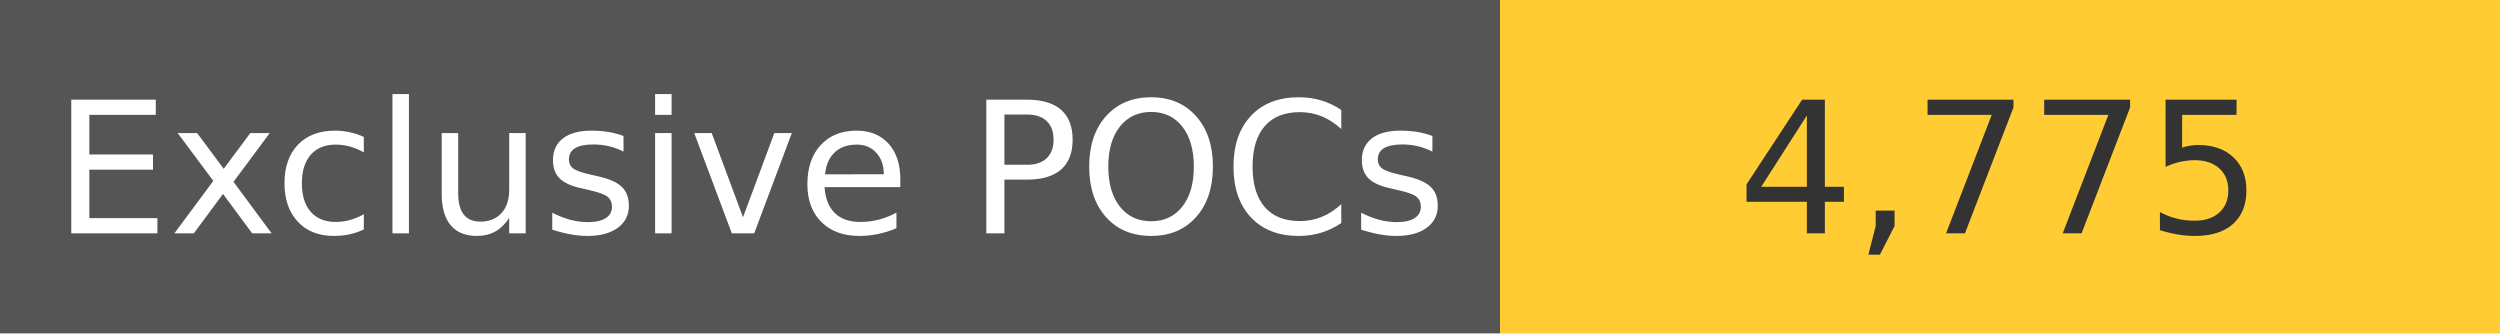
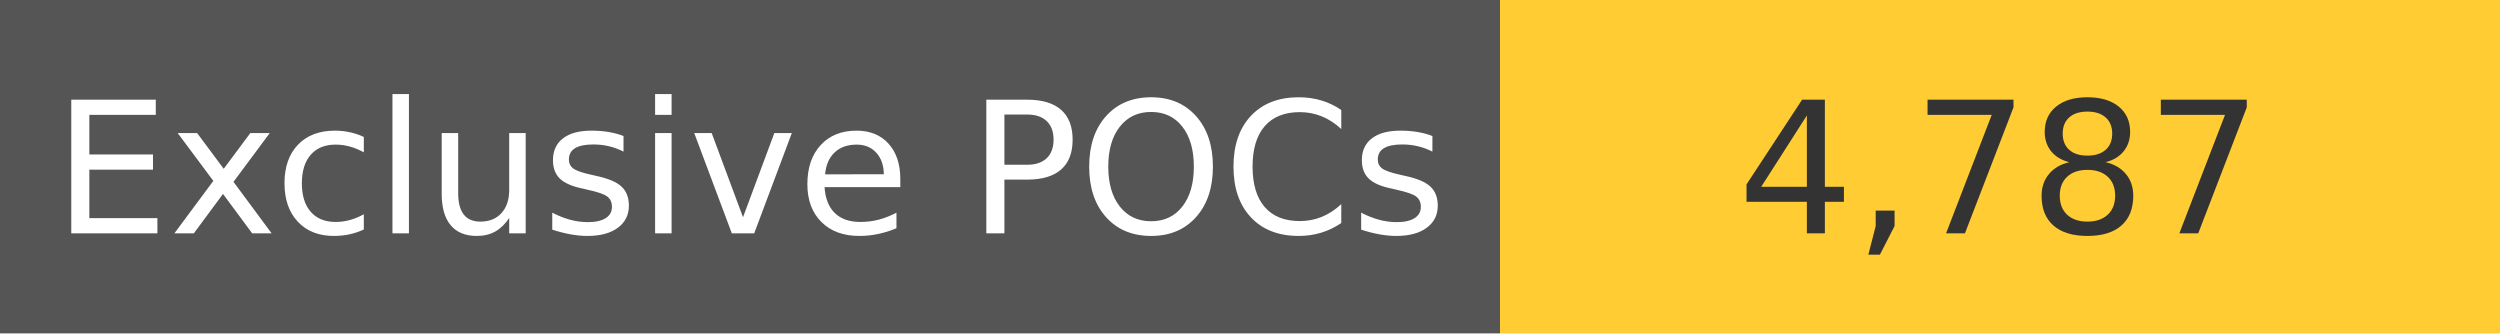
<svg xmlns="http://www.w3.org/2000/svg" width="150" height="20" role="img">
  <linearGradient id="s" x2="0" y2="100%">
    <stop offset="0" stop-color="#bbb" stop-opacity=".1" />
    <stop offset="1" stop-opacity=".1" />
  </linearGradient>
  <g>
    <rect width="90" height="20" fill="#555" />
    <rect x="90" width="267" height="20" fill="#ffcc33" />
  </g>
  <g fill="#fff" text-anchor="middle" font-family="Verdana,Geneva,DejaVu Sans,sans-serif" text-rendering="geometricPrecision" font-size="110">
    <text x="450" y="140" transform="scale(.1)" fill="#fff">
            Exclusive POCs
        </text>
    <text x="1200" y="140" transform="scale(.1)" fill="#333">
-             4,775
+             4,787
        </text>
  </g>
</svg>
